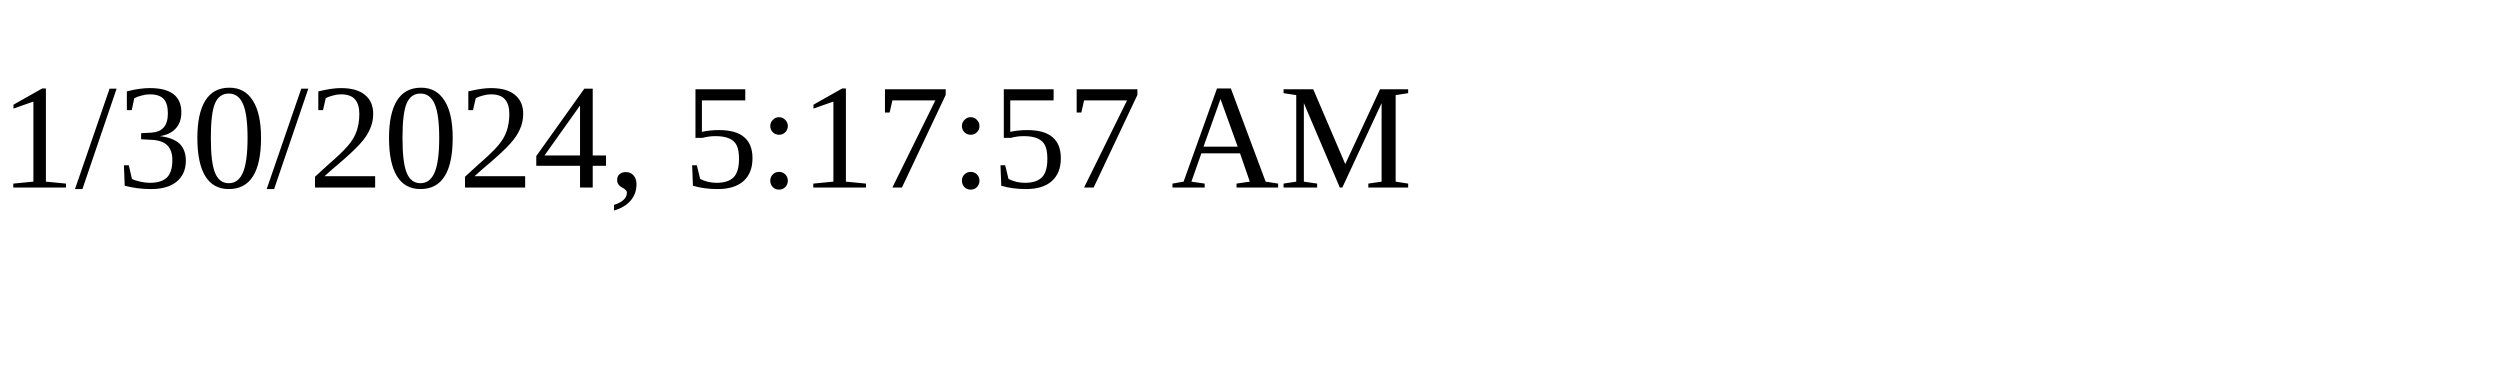
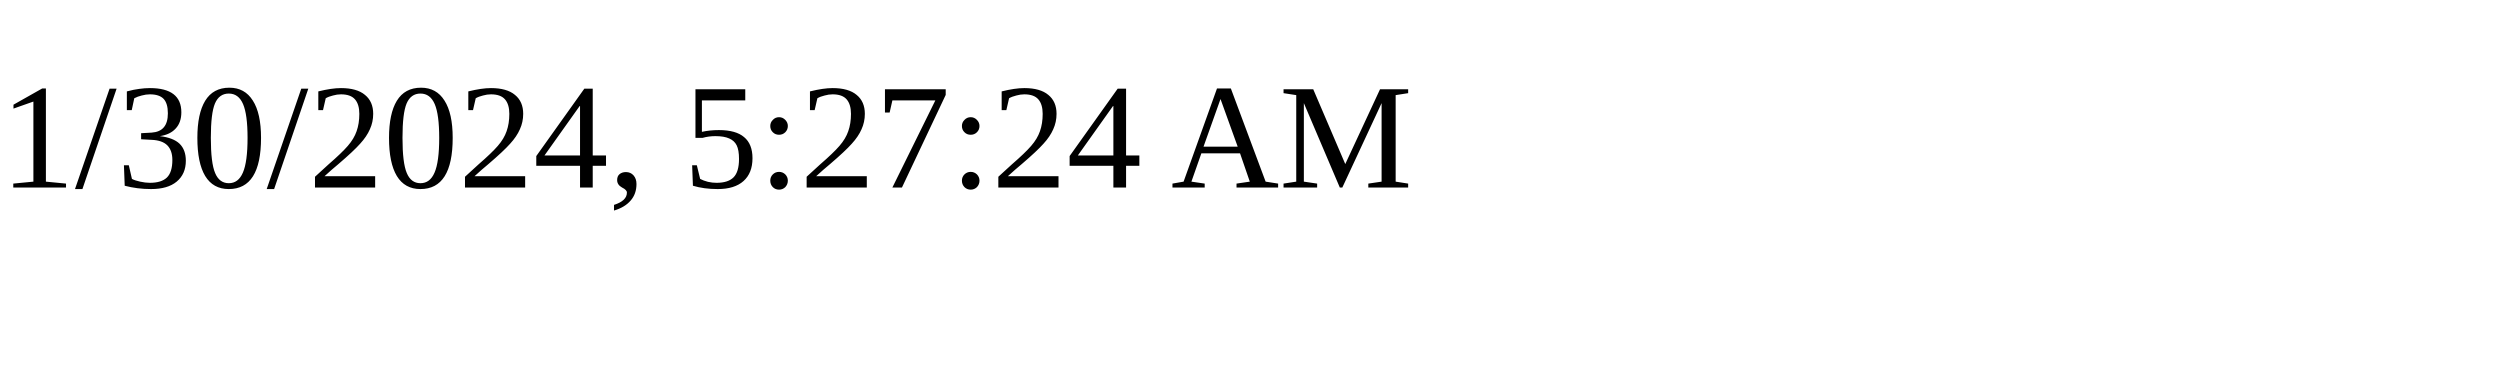
<svg xmlns="http://www.w3.org/2000/svg" height="30" width="200">
-   <text x="0" y="15">1/30/2024, 5:17:57 AM</text>
+   <text x="0" y="15">1/30/2024, 5:27:24 AM</text>
</svg>
